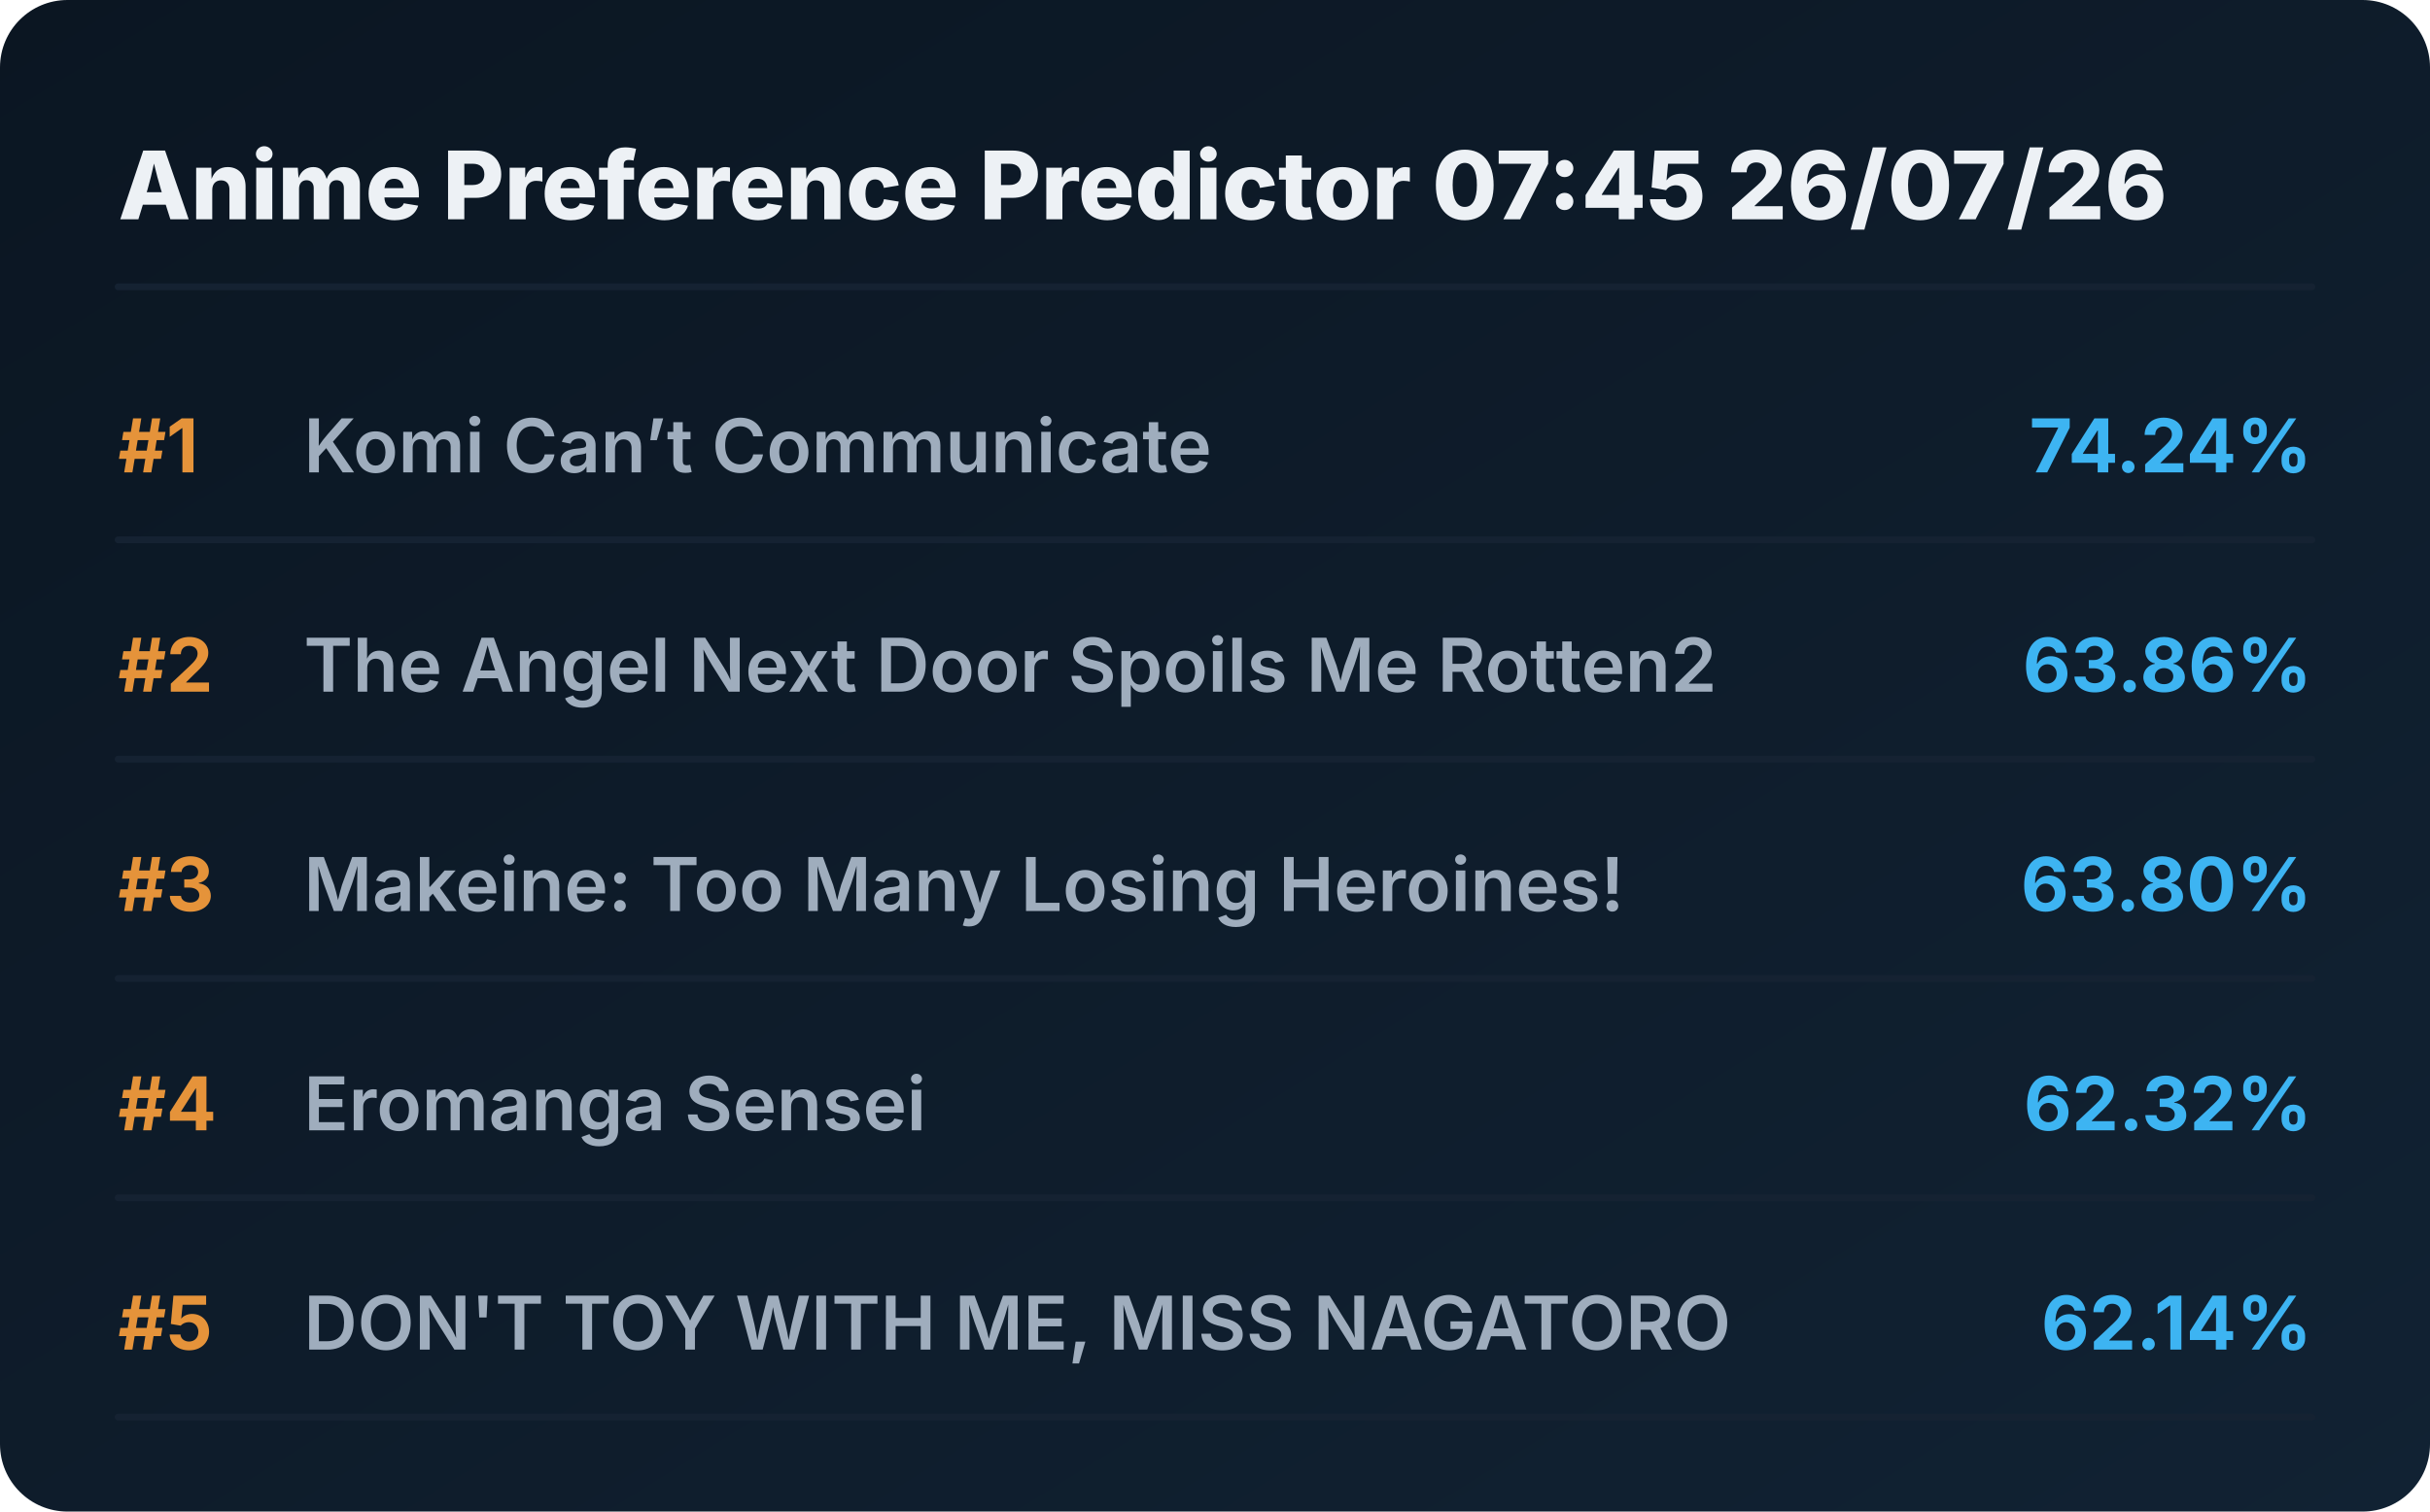
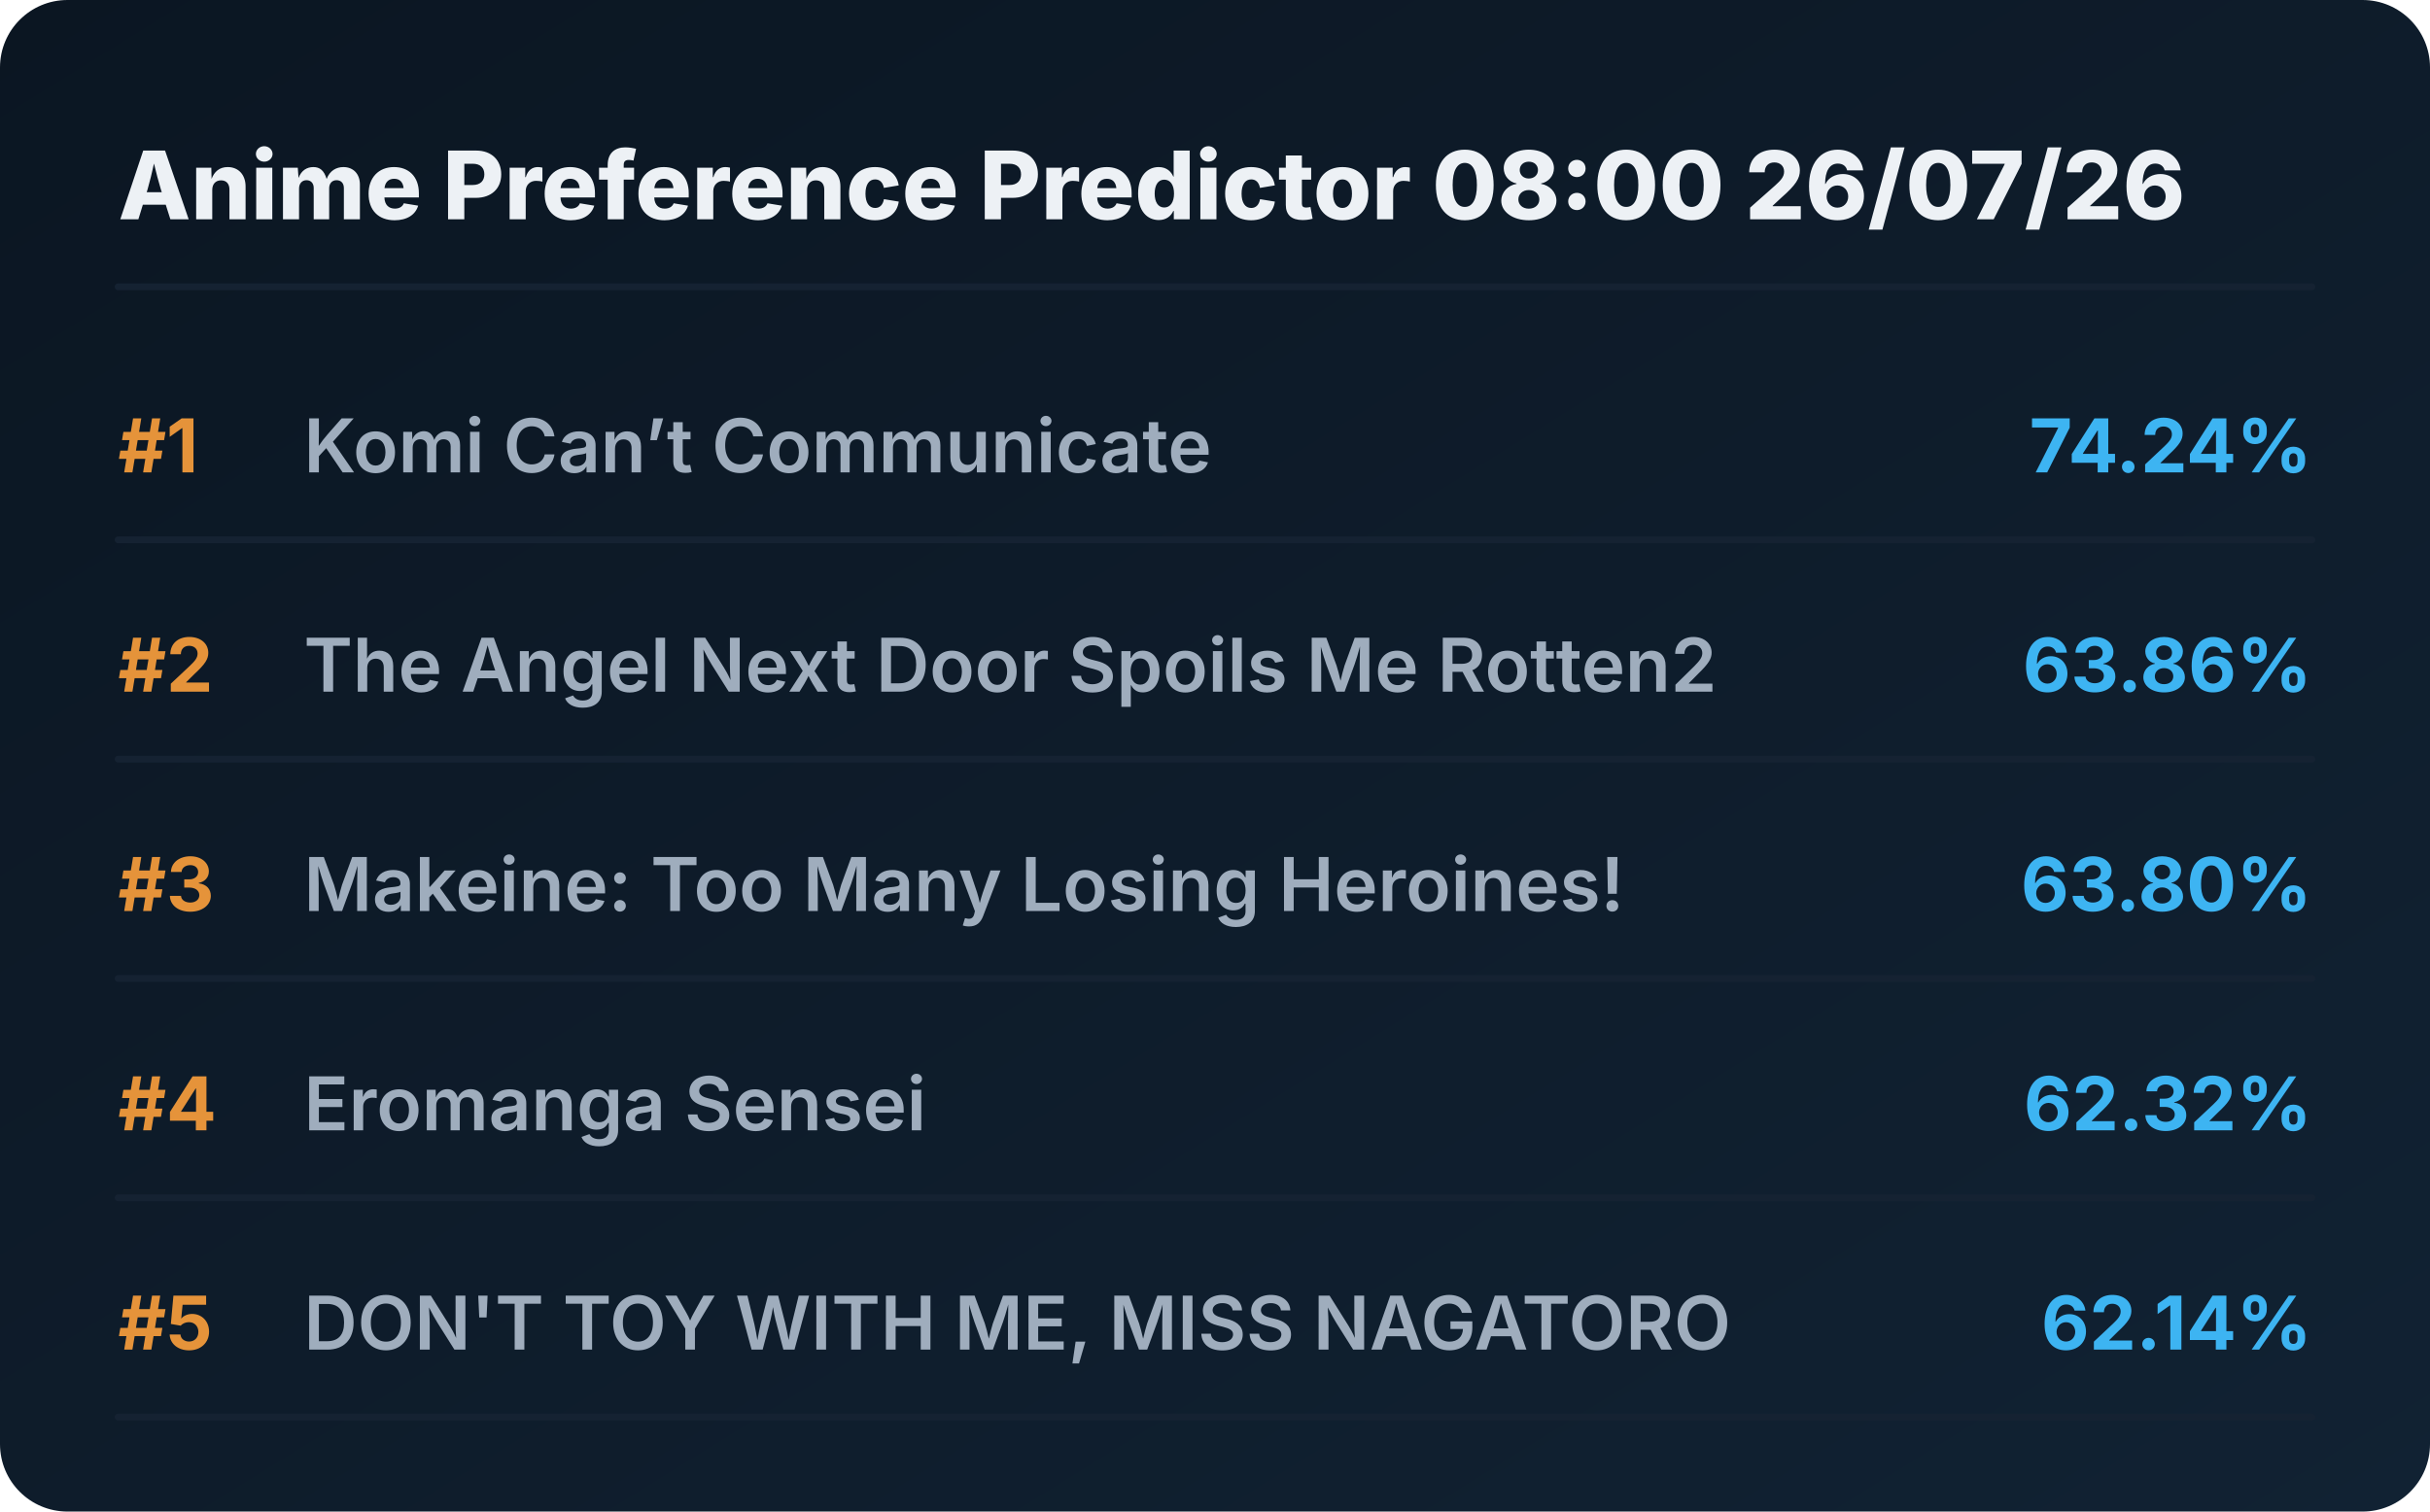
<svg xmlns="http://www.w3.org/2000/svg" viewBox="0 0 720 448" preserveAspectRatio="xMidYMid meet" style="width: 100%; height: auto; max-width: 720px;">
  <defs>
    <linearGradient id="boxGrad" x1="0%" y1="0%" x2="100%" y2="100%">
      <stop offset="0%" stop-color="#0b1622" />
      <stop offset="100%" stop-color="#112233" />
    </linearGradient>
    <clipPath id="titleClip">
      <rect x="90" y="0" width="510" height="100%" />
    </clipPath>
  </defs>
  <style>
    .bg { fill: url(#boxGrad); rx: 20px; }
    .header { font-family: 'Overpass', 'Inter', system-ui, sans-serif; font-weight: 800; font-size: 28px; fill: #edf1f5; }
    .rank { font-family: 'Overpass', 'Inter', system-ui, sans-serif; font-weight: 700; font-size: 22px; fill: #e5933a; }
    .title { font-family: 'Overpass', 'Inter', system-ui, sans-serif; font-weight: 600; font-size: 22px; fill: #9fadbd; }
    .score { font-family: 'Overpass', 'Inter', system-ui, sans-serif; font-weight: 700; font-size: 22px; fill: #3db4f2; }
    .line { stroke: #152232; stroke-width: 2; stroke-linecap: round; }
  </style>
  <rect class="bg" width="720" height="448" />
-   <text x="35" y="65" class="header">Anime Preference Predictor 07:45 26/07/26</text>
+   <text x="35" y="65" class="header">Anime Preference Predictor 08:00 26/07/26</text>
  <line x1="35" y1="85" x2="685" y2="85" class="line" />
  <g transform="translate(0, 0)">
    <text x="35" y="140" class="rank">#1</text>
    <text x="90" y="140" class="title">Komi Can’t Communicate</text>
    <text x="685" y="140" class="score" text-anchor="end">74.24%</text>
    <line x1="35" y1="160" x2="685" y2="160" class="line" />
  </g>
  <g transform="translate(0, 65)">
    <text x="35" y="140" class="rank">#2</text>
    <text x="90" y="140" class="title">The Angel Next Door Spoils Me Rotten2</text>
    <text x="685" y="140" class="score" text-anchor="end">63.86%</text>
    <line x1="35" y1="160" x2="685" y2="160" class="line" />
  </g>
  <g transform="translate(0, 130)">
    <text x="35" y="140" class="rank">#3</text>
    <text x="90" y="140" class="title">Makeine: Too Many Losing Heroines!</text>
    <text x="685" y="140" class="score" text-anchor="end">63.80%</text>
    <line x1="35" y1="160" x2="685" y2="160" class="line" />
  </g>
  <g transform="translate(0, 195)">
    <text x="35" y="140" class="rank">#4</text>
    <text x="90" y="140" class="title">Eromanga Sensei</text>
    <text x="685" y="140" class="score" text-anchor="end">62.32%</text>
    <line x1="35" y1="160" x2="685" y2="160" class="line" />
  </g>
  <g transform="translate(0, 260)">
    <text x="35" y="140" class="rank">#5</text>
    <text x="90" y="140" class="title">DON'T TOY WITH ME, MISS NAGATORO</text>
    <text x="685" y="140" class="score" text-anchor="end">62.14%</text>
    <line x1="35" y1="160" x2="685" y2="160" class="line" />
  </g>
</svg>
